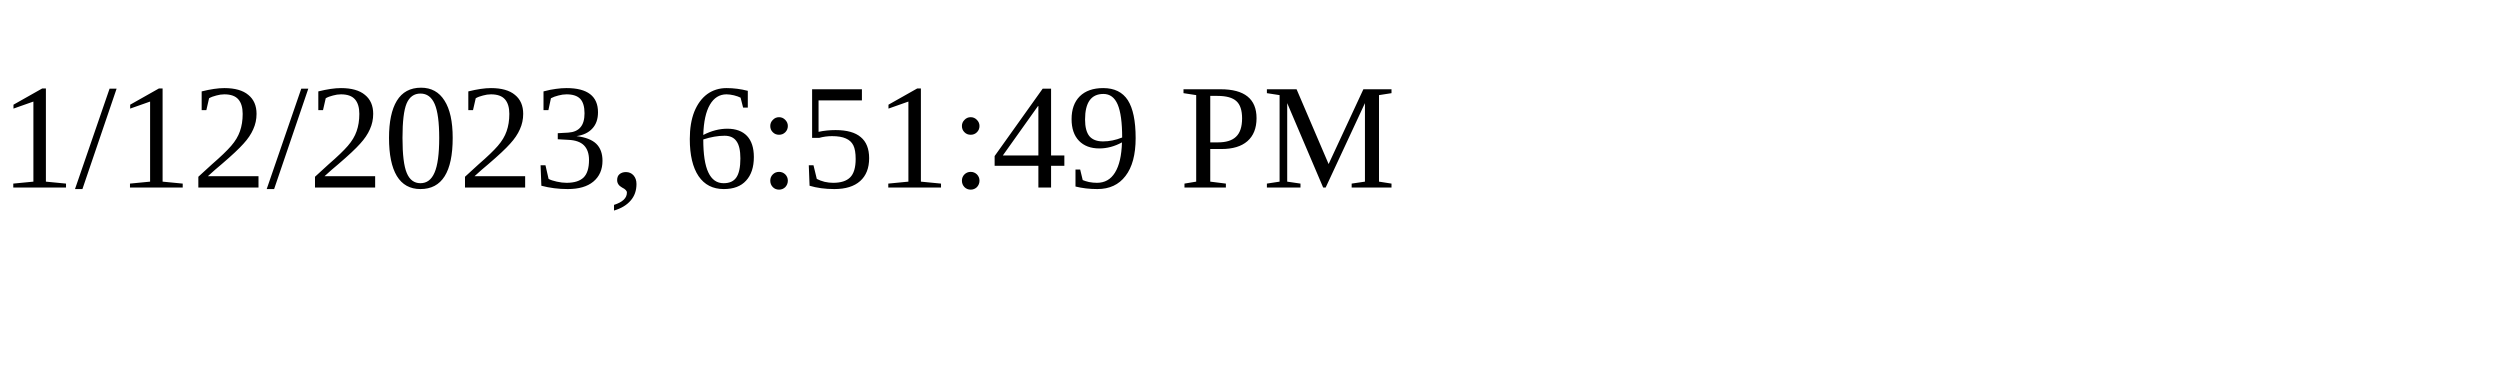
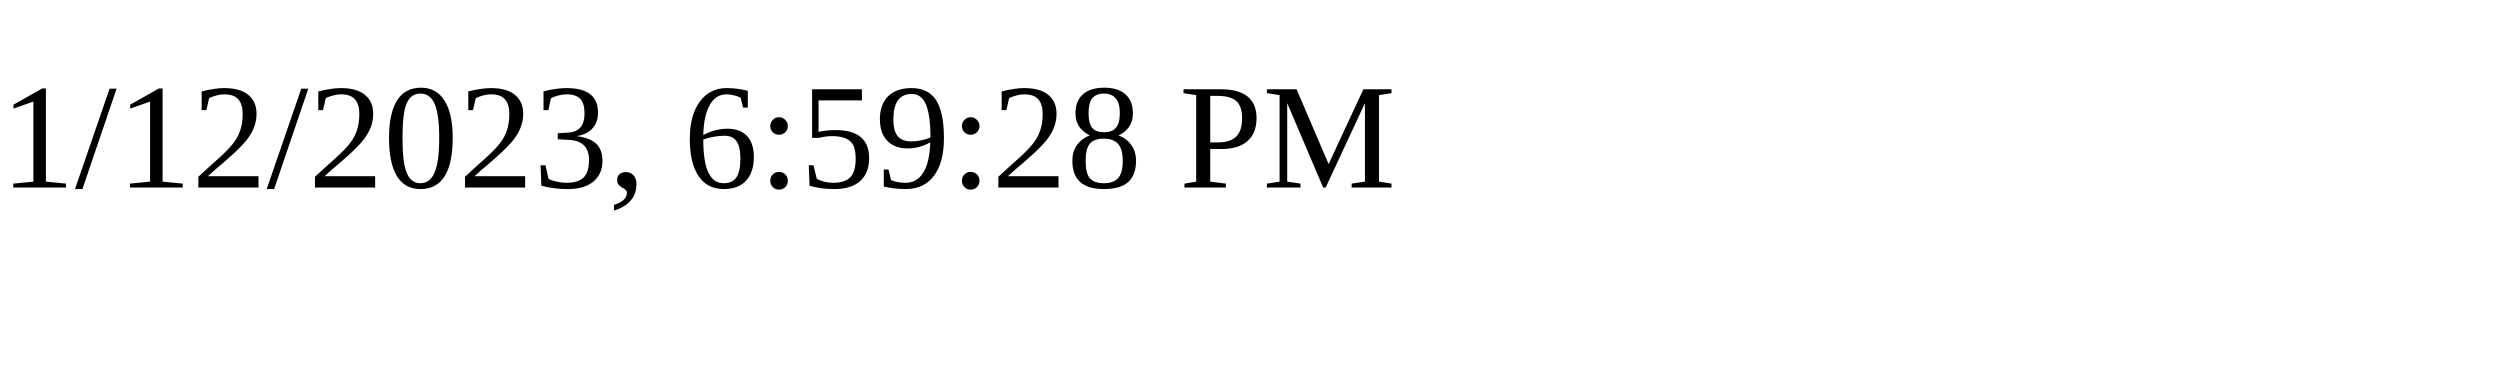
<svg xmlns="http://www.w3.org/2000/svg" height="30" width="200">
-   <text x="0" y="15">1/12/2023, 6:51:49 PM</text>
+   <text x="0" y="15">1/12/2023, 6:59:28 PM</text>
</svg>
